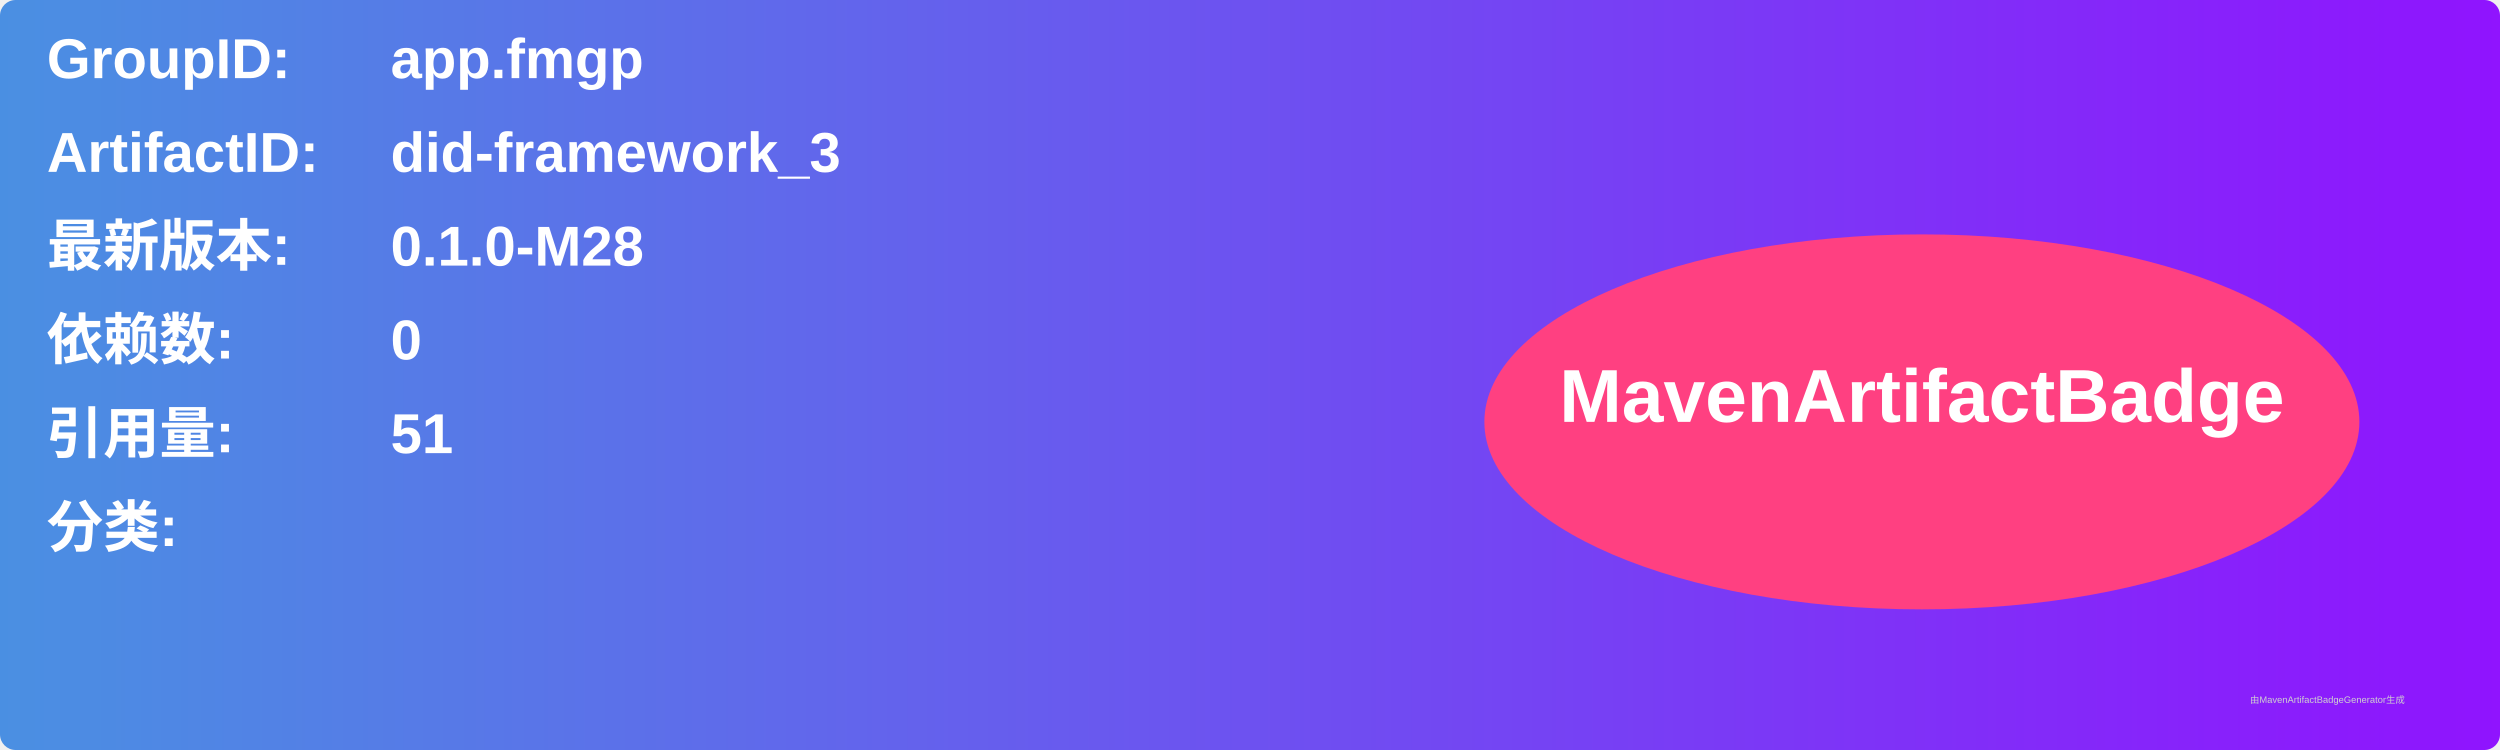
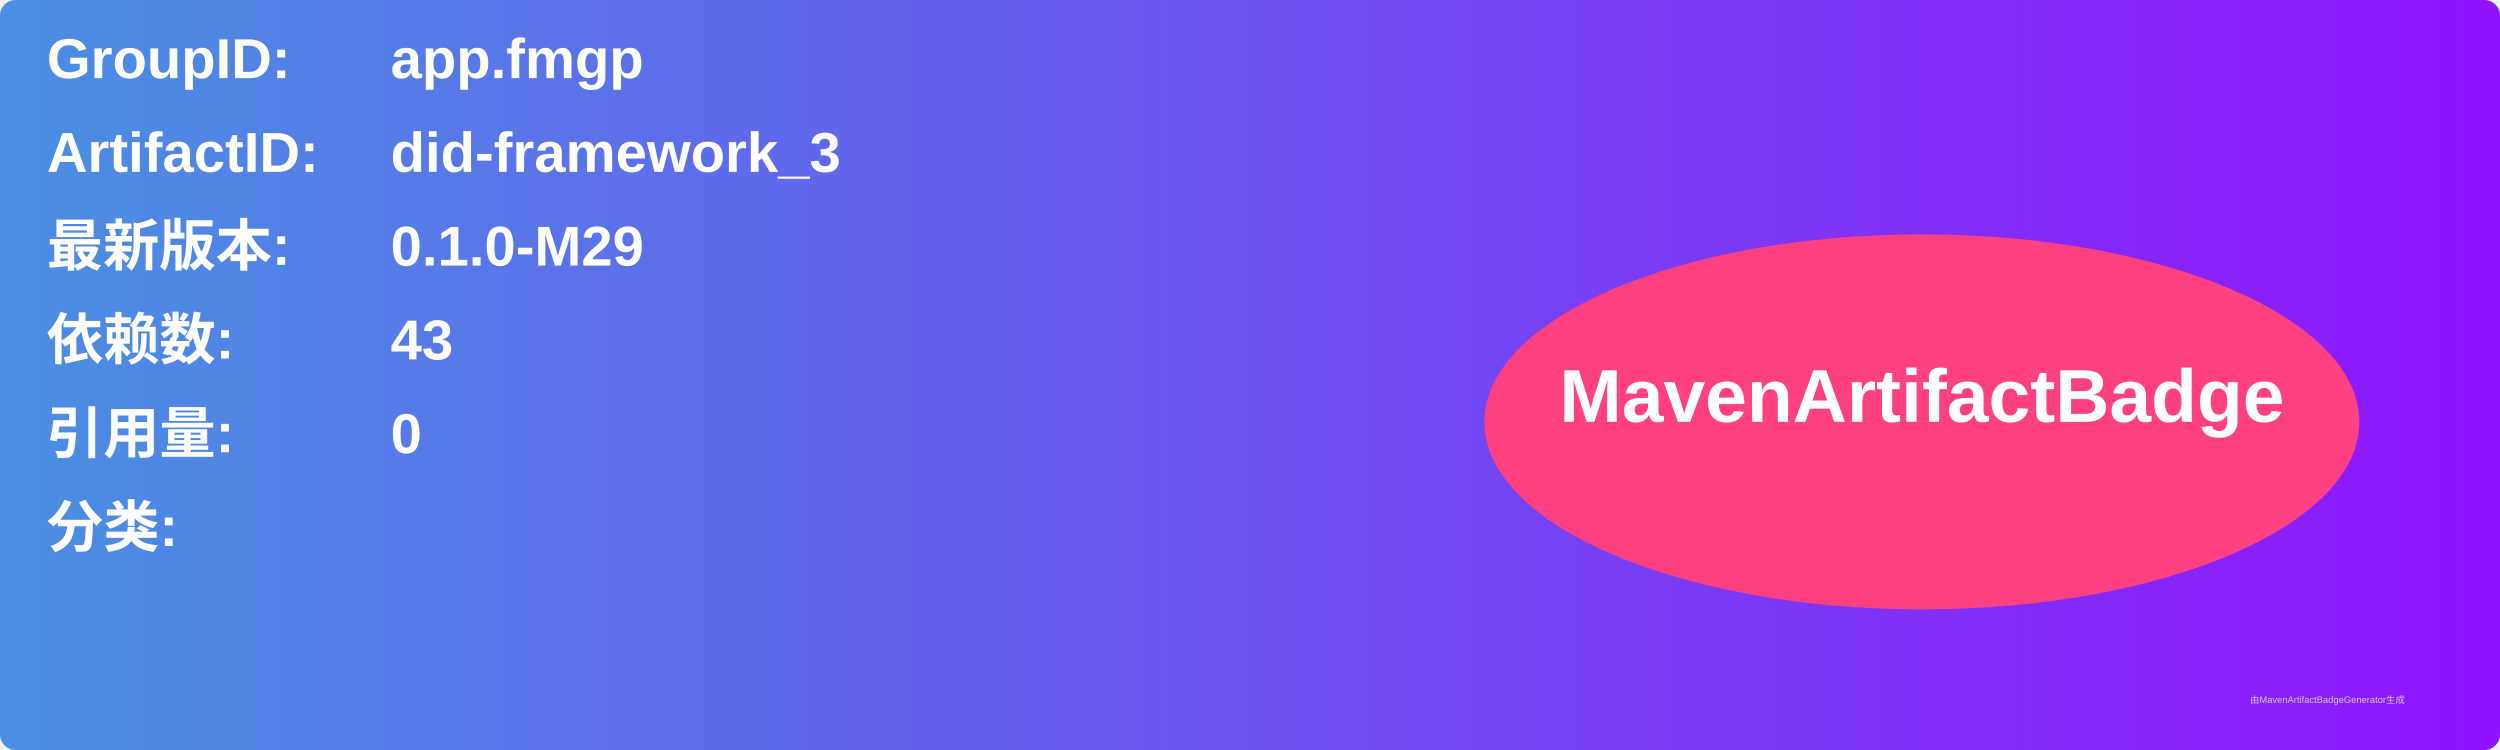
<svg xmlns="http://www.w3.org/2000/svg" width="800" height="240" viewBox="0 0 800 240">
  <linearGradient id="grad" x1="0%" y1="0%" x2="100%" y2="0%">
    <stop offset="0%" stop-color="#4a90e2" />
    <stop offset="100%" stop-color="#9013fe" />
  </linearGradient>
  <rect width="100%" height="100%" rx="5" ry="5" fill="url(#grad)" />
  <g transform="translate(15, 15)">
    <text x="0" y="10" font-family="Arial" font-size="18" fill="white" font-weight="bold" width="260">GroupID:</text>
    <text x="110" y="10" font-family="Arial" font-size="18" fill="white" font-weight="bold" width="460">app.fmgp</text>
    <text x="0" y="40" font-family="Arial" font-size="18" fill="white" font-weight="bold" width="260">ArtifactID:</text>
    <text x="110" y="40" font-family="Arial" font-size="18" fill="white" font-weight="bold" width="460">did-framework_3</text>
    <text x="0" y="70" font-family="Arial" font-size="18" fill="white" font-weight="bold">最新版本:</text>
    <text x="110" y="70" font-family="Arial" font-size="18" fill="white" font-weight="bold">
-       <tspan font-weight="bold">0.1.0-M28</tspan>
+       <tspan font-weight="bold">0.1.0-M29</tspan>
    </text>
    <text x="0" y="100" font-family="Arial" font-size="18" fill="white" font-weight="bold">依赖数: </text>
    <text x="110" y="100" font-family="Arial" font-size="18" fill="white">
-       <tspan font-weight="bold">0</tspan>
+       <tspan font-weight="bold">43</tspan>
    </text>
    <text x="0" y="130" font-family="Arial" font-size="18" fill="white" font-weight="bold">引用量: </text>
    <text x="110" y="130" font-family="Arial" font-size="18" fill="white">
-       <tspan font-weight="bold">51</tspan>
+       <tspan font-weight="bold">0</tspan>
    </text>
    <text x="0" y="160" font-family="Arial" font-size="18" fill="white" font-weight="bold">分类:</text>
    <text x="10" y="190" font-family="Arial" font-size="10" fill="white">
      <tspan font-weight="bold" />
    </text>
    <ellipse cx="600" cy="120" rx="140" ry="60" fill="#ff4081" />
    <text x="600" y="120" text-anchor="middle" font-family="Arial" font-size="24" fill="white" font-weight="bold">MavenArtifactBadge</text>
  </g>
  <text x="720" y="225" font-family="Arial" font-size="3" fill="#d0d0d0">由MavenArtifactBadgeGenerator生成</text>
</svg>
